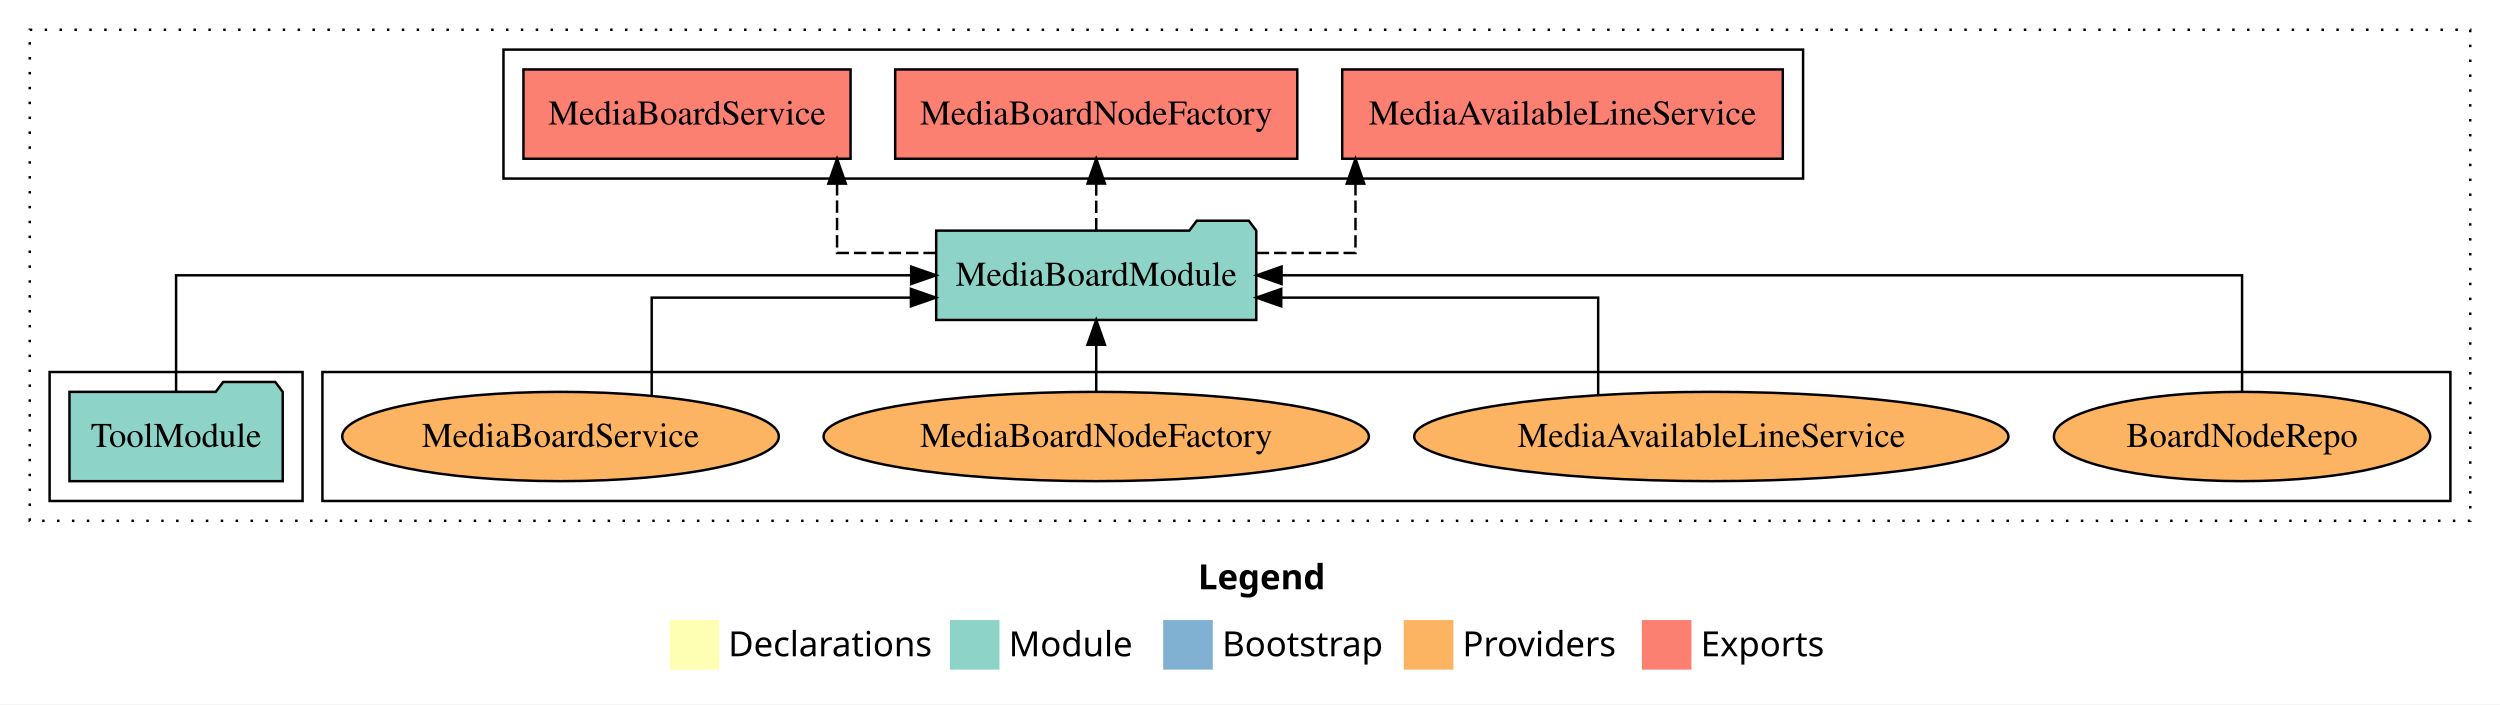
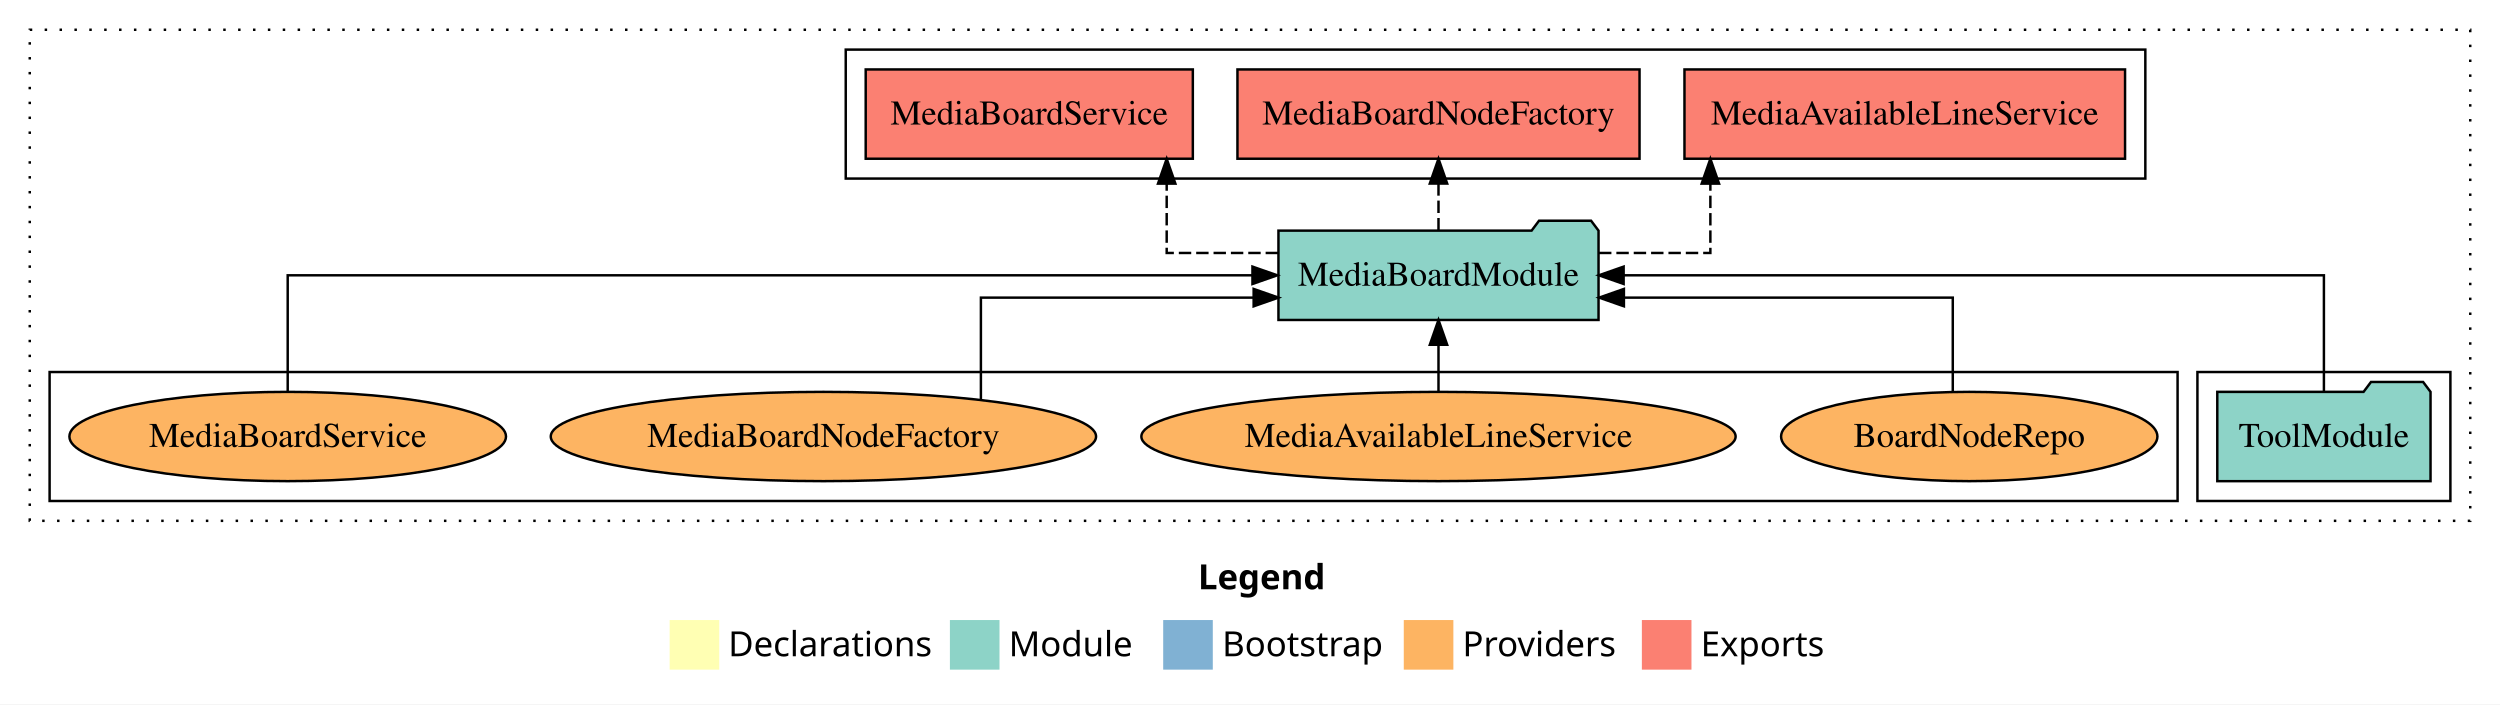
<svg xmlns="http://www.w3.org/2000/svg" width="1008pt" height="284pt" viewBox="0.00 0.00 1008.00 284.00">
  <g id="graph0" class="graph" transform="scale(1 1) rotate(0) translate(4 280)">
    <polygon fill="white" stroke="transparent" points="-4,4 -4,-280 1004,-280 1004,4 -4,4" />
    <text text-anchor="start" x="479.01" y="-42.4" font-family="Times-12" font-weight="bold" font-size="14.00">Legend</text>
    <polygon fill="#ffffb3" stroke="transparent" points="266,-10 266,-30 286,-30 286,-10 266,-10" />
    <text text-anchor="start" x="289.63" y="-15.4" font-family="Times-12" font-size="14.00">  Declarations</text>
    <polygon fill="#8dd3c7" stroke="transparent" points="379,-10 379,-30 399,-30 399,-10 379,-10" />
    <text text-anchor="start" x="402.73" y="-15.4" font-family="Times-12" font-size="14.00">  Module</text>
    <polygon fill="#80b1d3" stroke="transparent" points="465,-10 465,-30 485,-30 485,-10 465,-10" />
    <text text-anchor="start" x="488.78" y="-15.4" font-family="Times-12" font-size="14.00">  Bootstrap</text>
    <polygon fill="#fdb462" stroke="transparent" points="562,-10 562,-30 582,-30 582,-10 562,-10" />
    <text text-anchor="start" x="585.67" y="-15.4" font-family="Times-12" font-size="14.00">  Providers</text>
    <polygon fill="#fb8072" stroke="transparent" points="658,-10 658,-30 678,-30 678,-10 658,-10" />
    <text text-anchor="start" x="681.73" y="-15.4" font-family="Times-12" font-size="14.00">  Exports</text>
    <g id="clust1" class="cluster">
      <polygon fill="none" stroke="black" stroke-dasharray="1,5" points="8,-70 8,-268 992,-268 992,-70 8,-70" />
    </g>
+     <g id="clust3" class="cluster">
+       <polygon fill="none" stroke="black" points="882,-78 882,-130 984,-130 984,-78 882,-78" />
+     </g>
    <g id="clust4" class="cluster">
-       <polygon fill="none" stroke="black" points="199,-208 199,-260 723,-260 723,-208 199,-208" />
+       <polygon fill="none" stroke="black" points="337,-208 337,-260 861,-260 861,-208 337,-208" />
    </g>
    <g id="clust6" class="cluster">
-       <polygon fill="none" stroke="black" points="126,-78 126,-130 984,-130 984,-78 126,-78" />
-     </g>
-     <g id="clust3" class="cluster">
-       <polygon fill="none" stroke="black" points="16,-78 16,-130 118,-130 118,-78 16,-78" />
+       <polygon fill="none" stroke="black" points="16,-78 16,-130 874,-130 874,-78 16,-78" />
    </g>
    <g id="node1" class="node">
-       <polygon fill="#8dd3c7" stroke="black" points="109.99,-122 106.99,-126 85.99,-126 82.99,-122 24.01,-122 24.01,-86 109.99,-86 109.99,-122" />
-       <text text-anchor="middle" x="67" y="-99.8" font-family="Times,serif" font-size="14.00">ToolModule</text>
+       <polygon fill="#8dd3c7" stroke="black" points="975.99,-122 972.99,-126 951.99,-126 948.99,-122 890.01,-122 890.01,-86 975.99,-86 975.99,-122" />
+       <text text-anchor="middle" x="933" y="-99.8" font-family="Times,serif" font-size="14.00">ToolModule</text>
    </g>
    <g id="node2" class="node">
-       <polygon fill="#8dd3c7" stroke="black" points="502.53,-187 499.53,-191 478.53,-191 475.53,-187 373.47,-187 373.47,-151 502.53,-151 502.53,-187" />
-       <text text-anchor="middle" x="438" y="-164.8" font-family="Times,serif" font-size="14.00">MediaBoardModule</text>
+       <polygon fill="#8dd3c7" stroke="black" points="640.53,-187 637.53,-191 616.53,-191 613.53,-187 511.47,-187 511.47,-151 640.53,-151 640.53,-187" />
+       <text text-anchor="middle" x="576" y="-164.8" font-family="Times,serif" font-size="14.00">MediaBoardModule</text>
    </g>
    <g id="edge1" class="edge">
-       <path fill="none" stroke="black" d="M67,-122.11C67,-141.34 67,-169 67,-169 67,-169 363.38,-169 363.38,-169" />
-       <polygon fill="black" stroke="black" points="363.38,-172.5 373.38,-169 363.38,-165.5 363.38,-172.5" />
+       <path fill="none" stroke="black" d="M933,-122.11C933,-141.34 933,-169 933,-169 933,-169 650.65,-169 650.65,-169" />
+       <polygon fill="black" stroke="black" points="650.65,-165.5 640.65,-169 650.65,-172.5 650.65,-165.5" />
    </g>
    <g id="node3" class="node">
-       <polygon fill="#fb8072" stroke="black" points="714.82,-252 537.18,-252 537.18,-216 714.82,-216 714.82,-252" />
-       <text text-anchor="middle" x="626" y="-229.8" font-family="Times,serif" font-size="14.00">MediaAvailableLineService </text>
+       <polygon fill="#fb8072" stroke="black" points="852.82,-252 675.18,-252 675.18,-216 852.82,-216 852.82,-252" />
+       <text text-anchor="middle" x="764" y="-229.8" font-family="Times,serif" font-size="14.00">MediaAvailableLineService </text>
    </g>
    <g id="edge2" class="edge">
-       <path fill="none" stroke="black" stroke-dasharray="5,2" d="M502.71,-178C524.1,-178 542.53,-178 542.53,-178 542.53,-178 542.53,-205.97 542.53,-205.97" />
-       <polygon fill="black" stroke="black" points="539.03,-205.97 542.53,-215.97 546.03,-205.97 539.03,-205.97" />
+       <path fill="none" stroke="black" stroke-dasharray="5,2" d="M640.72,-178C664.45,-178 685.62,-178 685.62,-178 685.62,-178 685.62,-205.97 685.62,-205.97" />
+       <polygon fill="black" stroke="black" points="682.12,-205.97 685.62,-215.97 689.12,-205.97 682.12,-205.97" />
    </g>
    <g id="node4" class="node">
-       <polygon fill="#fb8072" stroke="black" points="519.06,-252 356.94,-252 356.94,-216 519.06,-216 519.06,-252" />
-       <text text-anchor="middle" x="438" y="-229.8" font-family="Times,serif" font-size="14.00">MediaBoardNodeFactory </text>
+       <polygon fill="#fb8072" stroke="black" points="657.06,-252 494.94,-252 494.94,-216 657.06,-216 657.06,-252" />
+       <text text-anchor="middle" x="576" y="-229.8" font-family="Times,serif" font-size="14.00">MediaBoardNodeFactory </text>
    </g>
    <g id="edge3" class="edge">
-       <path fill="none" stroke="black" stroke-dasharray="5,2" d="M438,-187.11C438,-187.11 438,-205.99 438,-205.99" />
-       <polygon fill="black" stroke="black" points="434.5,-205.99 438,-215.99 441.5,-205.99 434.5,-205.99" />
+       <path fill="none" stroke="black" stroke-dasharray="5,2" d="M576,-187.11C576,-187.11 576,-205.99 576,-205.99" />
+       <polygon fill="black" stroke="black" points="572.5,-205.99 576,-215.99 579.5,-205.99 572.5,-205.99" />
    </g>
    <g id="node5" class="node">
-       <polygon fill="#fb8072" stroke="black" points="338.95,-252 207.05,-252 207.05,-216 338.95,-216 338.95,-252" />
-       <text text-anchor="middle" x="273" y="-229.8" font-family="Times,serif" font-size="14.00">MediaBoardService </text>
+       <polygon fill="#fb8072" stroke="black" points="476.95,-252 345.05,-252 345.05,-216 476.95,-216 476.95,-252" />
+       <text text-anchor="middle" x="411" y="-229.8" font-family="Times,serif" font-size="14.00">MediaBoardService </text>
    </g>
    <g id="edge4" class="edge">
-       <path fill="none" stroke="black" stroke-dasharray="5,2" d="M373.31,-178C351.93,-178 333.5,-178 333.5,-178 333.5,-178 333.5,-205.97 333.5,-205.97" />
-       <polygon fill="black" stroke="black" points="330.01,-205.97 333.5,-215.97 337.01,-205.97 330.01,-205.97" />
+       <path fill="none" stroke="black" stroke-dasharray="5,2" d="M511.3,-178C487.58,-178 466.41,-178 466.41,-178 466.41,-178 466.41,-205.97 466.41,-205.97" />
+       <polygon fill="black" stroke="black" points="462.91,-205.97 466.41,-215.97 469.91,-205.97 462.91,-205.97" />
    </g>
    <g id="node6" class="node">
-       <ellipse fill="#fdb462" stroke="black" cx="900" cy="-104" rx="75.87" ry="18" />
-       <text text-anchor="middle" x="900" y="-99.8" font-family="Times,serif" font-size="14.00">BoardNodeRepo</text>
+       <ellipse fill="#fdb462" stroke="black" cx="790" cy="-104" rx="75.87" ry="18" />
+       <text text-anchor="middle" x="790" y="-99.8" font-family="Times,serif" font-size="14.00">BoardNodeRepo</text>
    </g>
    <g id="edge5" class="edge">
-       <path fill="none" stroke="black" d="M900,-122.11C900,-141.34 900,-169 900,-169 900,-169 512.73,-169 512.73,-169" />
-       <polygon fill="black" stroke="black" points="512.73,-165.5 502.73,-169 512.73,-172.5 512.73,-165.5" />
+       <path fill="none" stroke="black" d="M783.36,-122.03C783.36,-138.4 783.36,-160 783.36,-160 783.36,-160 650.76,-160 650.76,-160" />
+       <polygon fill="black" stroke="black" points="650.76,-156.5 640.76,-160 650.76,-163.5 650.76,-156.5" />
    </g>
    <g id="node7" class="node">
-       <ellipse fill="#fdb462" stroke="black" cx="686" cy="-104" rx="119.8" ry="18" />
-       <text text-anchor="middle" x="686" y="-99.8" font-family="Times,serif" font-size="14.00">MediaAvailableLineService</text>
+       <ellipse fill="#fdb462" stroke="black" cx="576" cy="-104" rx="119.8" ry="18" />
+       <text text-anchor="middle" x="576" y="-99.8" font-family="Times,serif" font-size="14.00">MediaAvailableLineService</text>
    </g>
    <g id="edge6" class="edge">
-       <path fill="none" stroke="black" d="M640.38,-120.8C640.38,-137.3 640.38,-160 640.38,-160 640.38,-160 512.59,-160 512.59,-160" />
-       <polygon fill="black" stroke="black" points="512.59,-156.5 502.59,-160 512.59,-163.5 512.59,-156.5" />
+       <path fill="none" stroke="black" d="M576,-122.11C576,-122.11 576,-140.99 576,-140.99" />
+       <polygon fill="black" stroke="black" points="572.5,-140.99 576,-150.99 579.5,-140.99 572.5,-140.99" />
    </g>
    <g id="node8" class="node">
-       <ellipse fill="#fdb462" stroke="black" cx="438" cy="-104" rx="109.93" ry="18" />
-       <text text-anchor="middle" x="438" y="-99.8" font-family="Times,serif" font-size="14.00">MediaBoardNodeFactory</text>
+       <ellipse fill="#fdb462" stroke="black" cx="328" cy="-104" rx="109.93" ry="18" />
+       <text text-anchor="middle" x="328" y="-99.8" font-family="Times,serif" font-size="14.00">MediaBoardNodeFactory</text>
    </g>
    <g id="edge7" class="edge">
-       <path fill="none" stroke="black" d="M438,-122.11C438,-122.11 438,-140.99 438,-140.99" />
-       <polygon fill="black" stroke="black" points="434.5,-140.99 438,-150.99 441.5,-140.99 434.5,-140.99" />
+       <path fill="none" stroke="black" d="M391.5,-118.71C391.5,-135.31 391.5,-160 391.5,-160 391.5,-160 501.47,-160 501.47,-160" />
+       <polygon fill="black" stroke="black" points="501.47,-163.5 511.47,-160 501.47,-156.5 501.47,-163.5" />
    </g>
    <g id="node9" class="node">
-       <ellipse fill="#fdb462" stroke="black" cx="222" cy="-104" rx="88.02" ry="18" />
-       <text text-anchor="middle" x="222" y="-99.8" font-family="Times,serif" font-size="14.00">MediaBoardService</text>
+       <ellipse fill="#fdb462" stroke="black" cx="112" cy="-104" rx="88.02" ry="18" />
+       <text text-anchor="middle" x="112" y="-99.8" font-family="Times,serif" font-size="14.00">MediaBoardService</text>
    </g>
    <g id="edge8" class="edge">
-       <path fill="none" stroke="black" d="M258.77,-120.5C258.77,-137.02 258.77,-160 258.77,-160 258.77,-160 363.29,-160 363.29,-160" />
-       <polygon fill="black" stroke="black" points="363.29,-163.5 373.29,-160 363.29,-156.5 363.29,-163.5" />
+       <path fill="none" stroke="black" d="M112,-122.11C112,-141.34 112,-169 112,-169 112,-169 500.99,-169 500.99,-169" />
+       <polygon fill="black" stroke="black" points="500.99,-172.5 510.99,-169 500.99,-165.5 500.99,-172.5" />
    </g>
  </g>
</svg>
